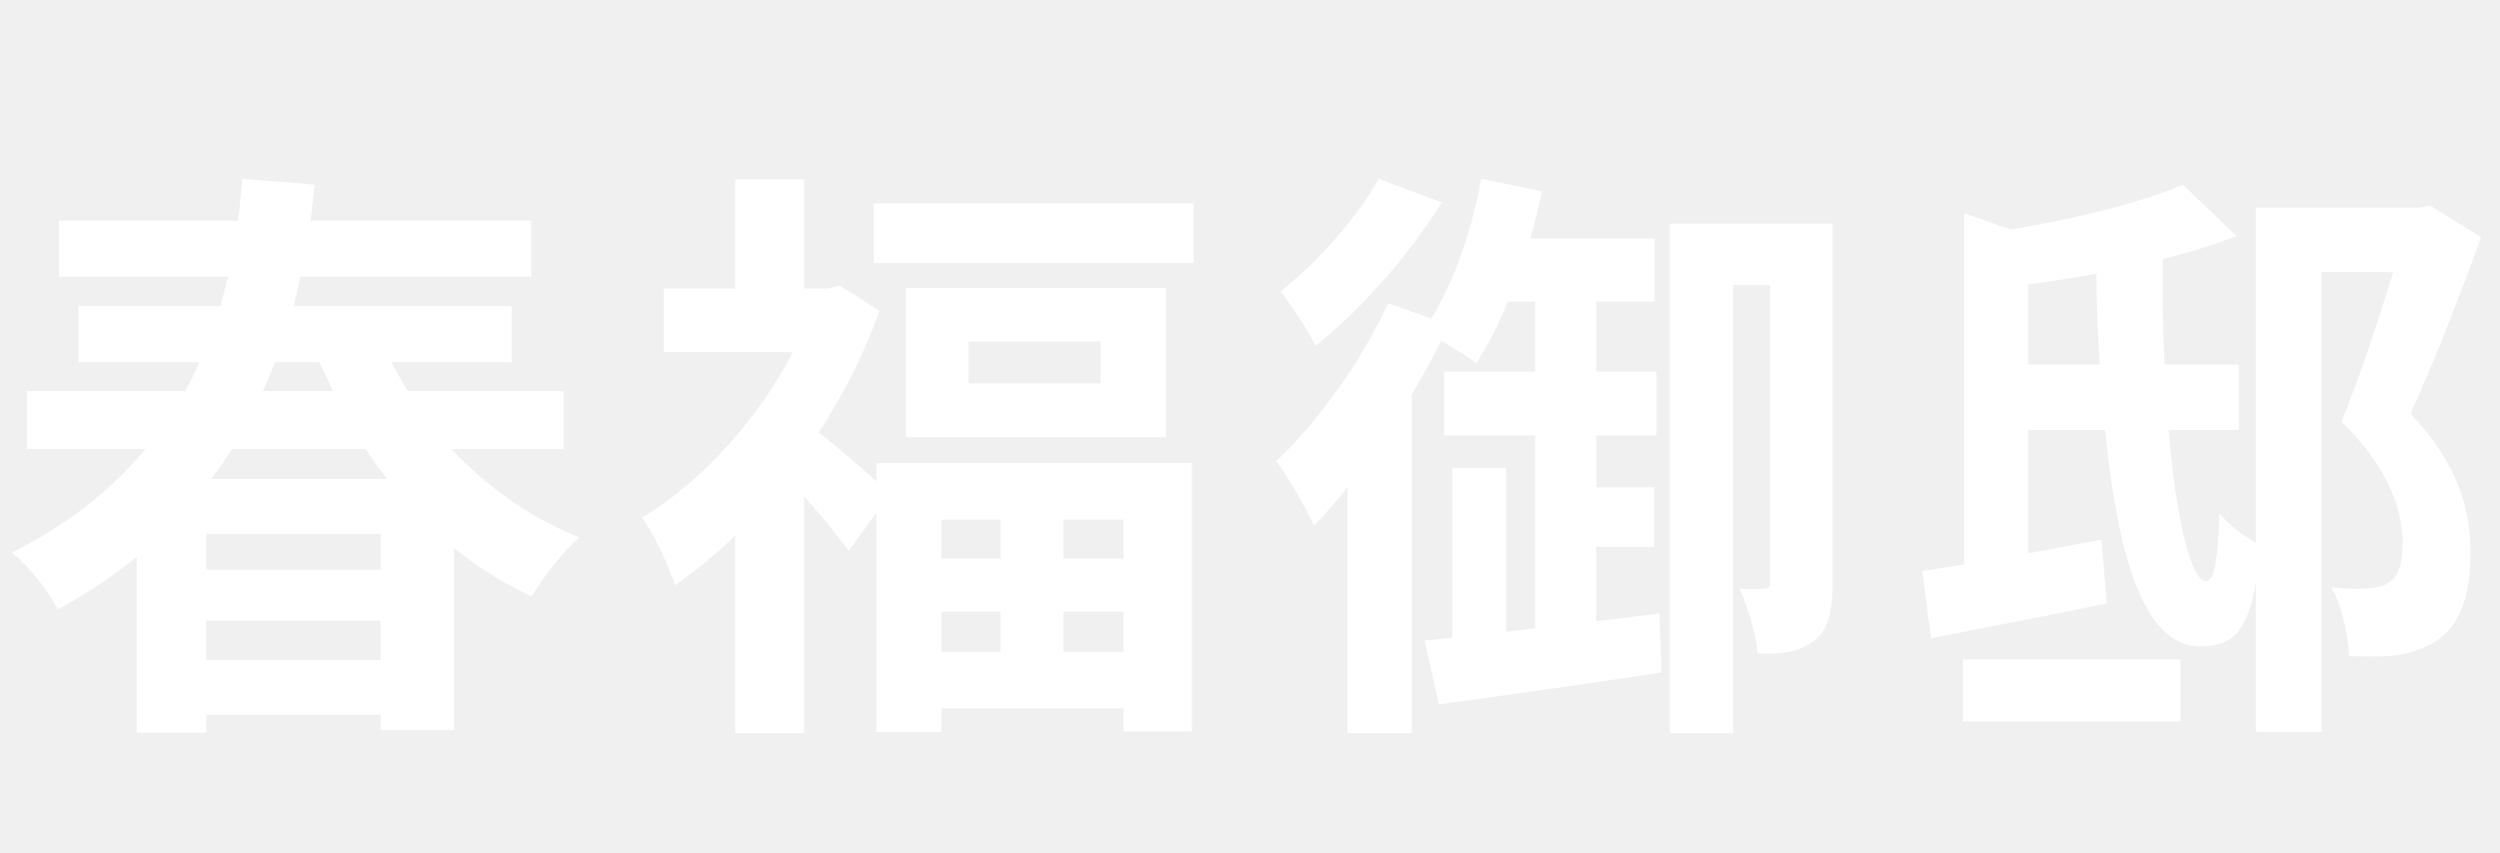
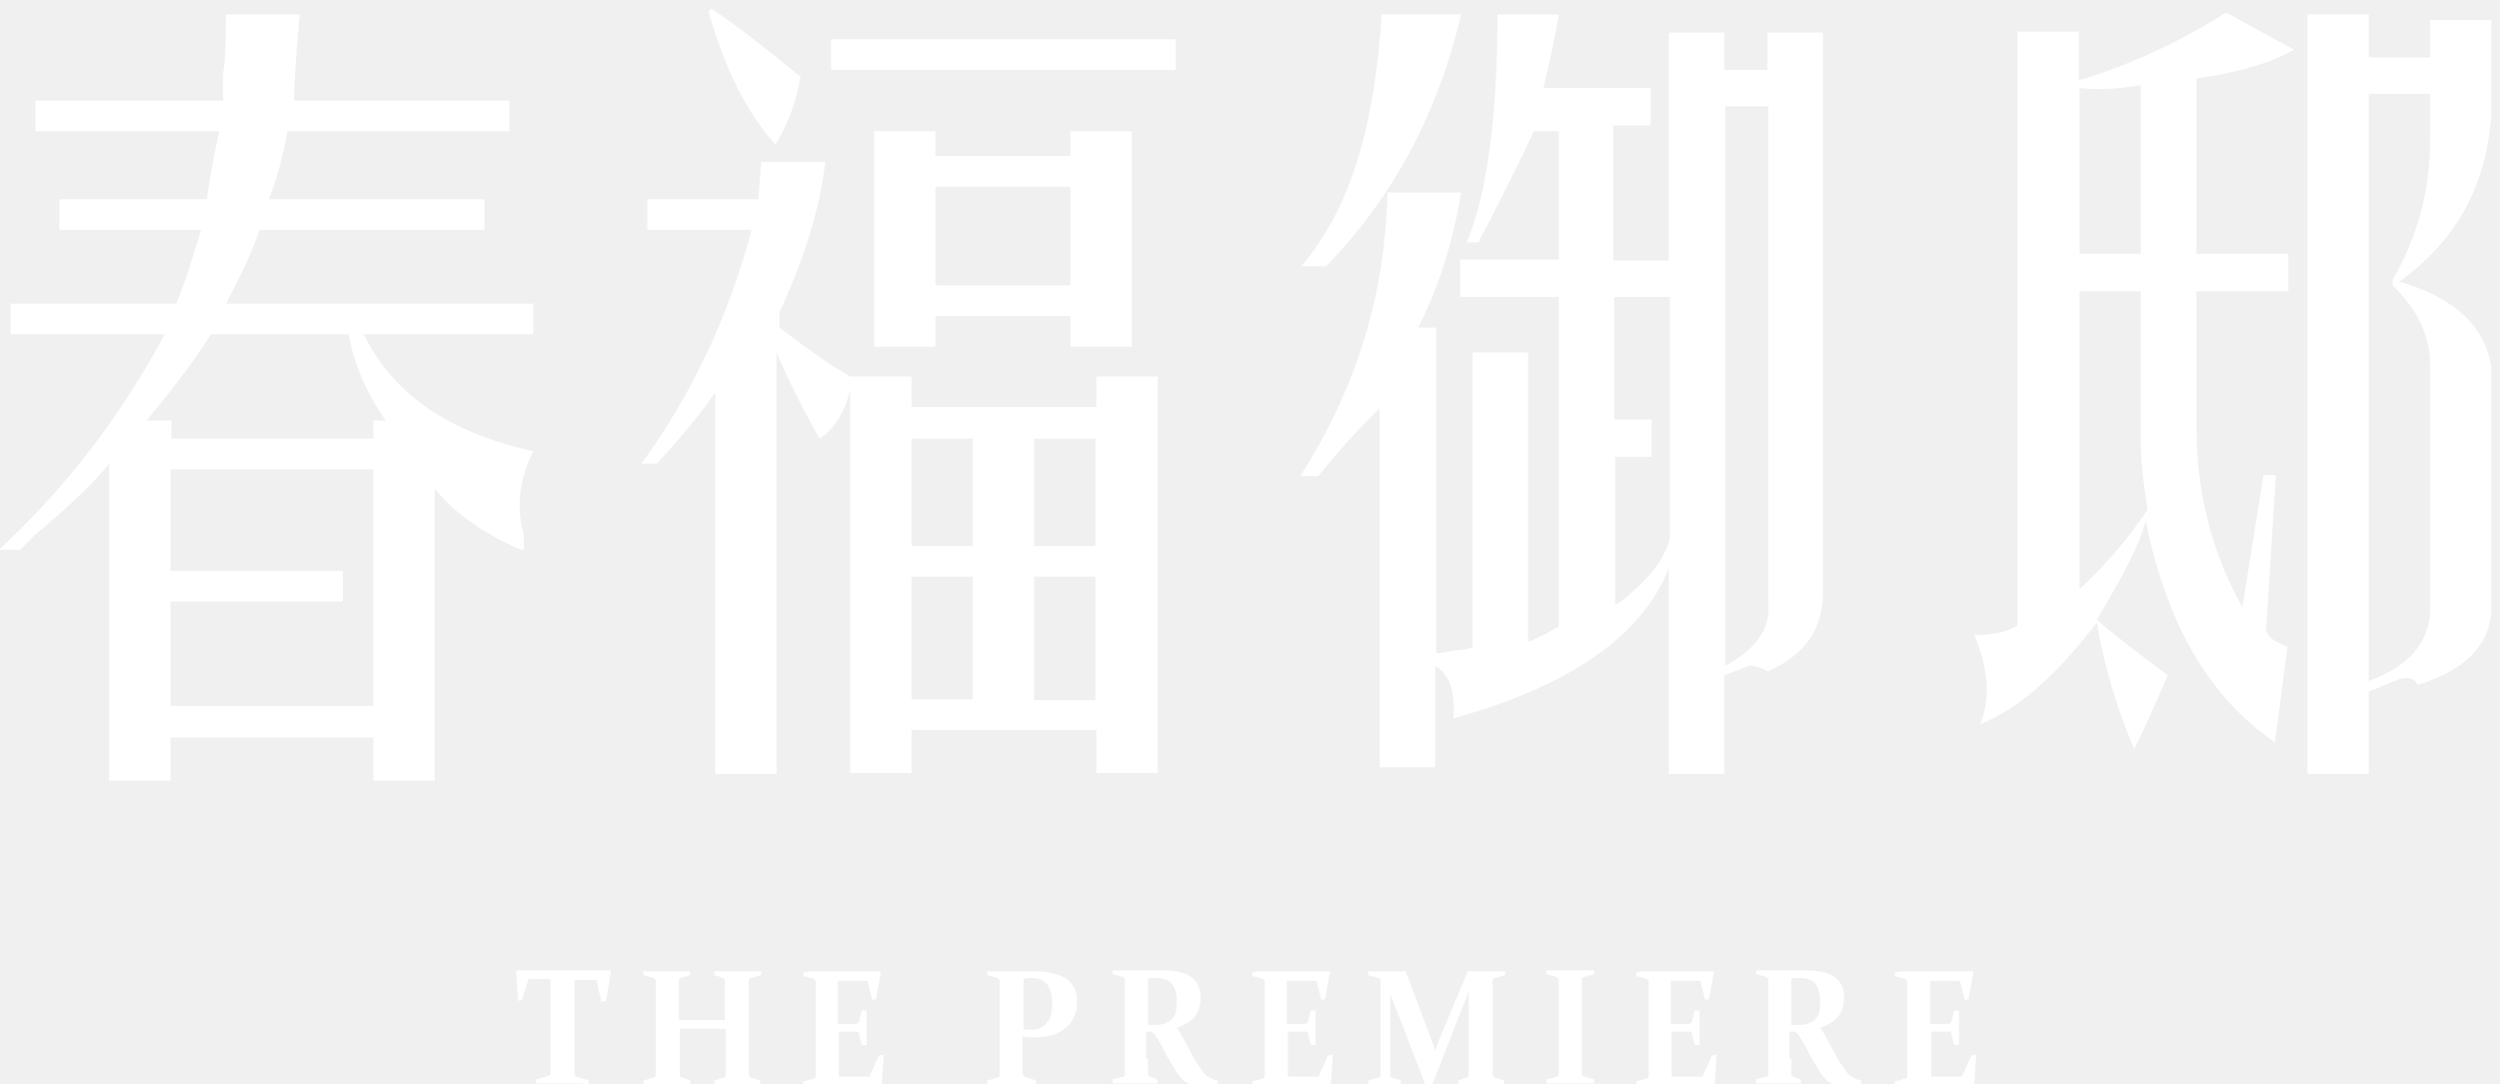
- <svg xmlns="http://www.w3.org/2000/svg" width="261" height="89" viewBox="0 0 261 89">
-   <defs>
-     <style>.a{fill:#fff;font-size:61.566px;font-family:NotoSansTC-Bold, Noto Sans TC;font-weight:700;letter-spacing:0.077em;}</style>
-   </defs>
-   <text class="a" transform="translate(0 71)">
-     <tspan x="0" y="0">春福御邸</tspan>
-   </text>
+ <svg xmlns="http://www.w3.org/2000/svg" version="1.1" id="圖層_1" x="0px" y="0px" viewBox="0 0 261 113.1" style="enable-background:new 0 0 261 113.1;" xml:space="preserve">
+   <style type="text/css">
+ 	.st0{fill:#FFFFFF;}
+ </style>
+   <path class="st0" d="M3.7,13.7v-3.2h19.6c0-0.6,0-1.6,0-2.9c0.2-0.9,0.3-2.9,0.3-6.1h7.7c-0.4,4.5-0.6,7.5-0.6,9h22.5v3.2H30  c-0.4,2.6-1.1,4.9-1.9,7.1h22.5V24H27.1c-0.6,1.9-1.8,4.5-3.5,7.7h32.1v3.2H38c3,6.2,8.9,10.3,17.7,12.2c-1.5,3-1.8,5.9-1,8.7  c0,0.9,0,1.4,0,1.6c-0.2,0-0.5-0.1-1-0.3c-3.6-1.7-6.4-3.7-8.3-6.1v30.5H39v-4.5H17.8v4.5h-6.4V48.4c-1.5,1.9-4.1,4.4-7.7,7.4  c-0.6,0.6-1.2,1.2-1.6,1.6h-2.2c7.1-6.6,12.8-14.1,17.3-22.5H1.1v-3.2h17.3c0.9-2.1,1.7-4.7,2.6-7.7H6.2v-3.2h15.4  c0.2-1.5,0.6-3.9,1.3-7.1H3.7z M36.4,34.9H22c-1.1,1.9-3.3,4.9-6.7,9h2.6v1.9H39v-1.9h1.3C38.3,41.1,37,38.1,36.4,34.9z M17.8,49  v10.6h18v3.2h-18v10.9H39V49H17.8z M78.5,24H67.6v-3.2h11.6l0.3-3.9h6.7c-0.6,4.9-2.2,10.2-4.8,15.7v1.6c2.8,2.1,5.2,3.9,7.4,5.1  h6.4v3.2h19.3v-3.2h6.4v41.4h-6.4v-4.5H95.2v4.5h-6.4V40.7c-0.6,2.4-1.7,4.1-3.2,5.1c-1.7-3-3.2-6-4.5-9v44h-6.4V41  c-1.7,2.4-3.7,4.8-6.1,7.4h-1.6C72.3,41.1,76.1,33,78.5,24z M74,1.2l0.3-0.3c2.8,1.9,5.9,4.3,9.3,7.1c-0.4,2.6-1.3,4.9-2.6,7.1  C78,11.8,75.7,7.2,74,1.2z M122.8,4.1v3.2h-36V4.1H122.8z M91.3,36.2V13.7h6.4v2.6h14.1v-2.6h6.4v22.5h-6.4V33H97.7v3.2H91.3z   M95.2,45.8V57h6.4V45.8H95.2z M95.2,60.2v12.8h6.4V60.2H95.2z M97.7,29.8h14.1V19.5H97.7V29.8z M108,57h6.4V45.8H108V57z M108,73.1  h6.4V60.2H108V73.1z M144.9,20.1h7.7c-0.9,5.4-2.4,10.1-4.5,14.1h1.9v34c0.4,0,1.1-0.1,1.9-0.3c0.6,0,1.3-0.1,1.9-0.3V36.8h5.8V67  c0.6-0.2,1.7-0.7,3.2-1.6V31h-10.3v-3.9h10.3V13.7h-2.6c-1.1,2.4-2.8,5.8-5.1,10.3c-0.4,0.6-0.6,1.1-0.6,1.3h-1.3  c2.1-5.1,3.2-13.1,3.2-23.8h6.4c-0.4,2.6-1,5.1-1.6,7.7h11.2v3.9h-3.9v14.1h5.8V3.4h5.8v3.9h4.5V3.4h5.8v58.4c0,3.9-1.9,6.6-5.8,8.3  c-0.6-0.4-1.3-0.6-1.9-0.6l-2.6,1v10.3h-5.8V59.3c-2.8,7.1-10.3,12.3-22.5,15.7c0.2-2.8-0.4-4.6-1.9-5.5v10.6h-5.8V42.6  c-2.4,2.4-4.5,4.7-6.4,7.1h-1.9C141.7,40.5,144.7,30.6,144.9,20.1z M144.3,1.5h8.3c-2.4,10.3-7.1,19.1-14.1,26.3h-2.6  C140.9,22,143.6,13.3,144.3,1.5z M168.7,47.7v15.4l0.6-0.3c3-2.4,4.7-4.6,5.1-6.7V31h-5.8v12.8h3.9v3.9H168.7z M184.7,11.1h-4.5  v58.4c3.2-1.7,4.7-3.9,4.5-6.4V11.1z M229.4,8.2v18.3h9.6v3.9h-9.6v14.1c0,6.9,1.6,13.2,4.8,18.9l2.2-13.8h1.3l-1,15.7  c-0.2,0.9,0.5,1.6,2.2,2.2l-1.3,10c-6.9-4.7-11.3-12.4-13.5-23.1c-0.6,2.4-2.4,5.8-5.1,10.3c1.7,1.5,4.2,3.4,7.4,5.8  c-0.9,2.1-2,4.7-3.5,7.7c-1.9-4.5-3.2-8.9-3.9-13.2c-4.3,5.6-8.3,9.1-12.2,10.6c1.1-2.6,0.9-5.7-0.6-9.3c1.9,0,3.4-0.3,4.5-1v-62  h6.4v5.1c5.6-1.7,10.7-4.1,15.4-7.1c2.4,1.3,4.7,2.6,7.1,3.9C237.1,6.6,233.7,7.6,229.4,8.2z M217.2,9.2v17.3h6.4V8.9  C221.2,9.3,219.1,9.4,217.2,9.2z M223.6,46.1V30.4h-6.4v31.1c2.8-2.6,5.1-5.3,7.1-8.3C223.8,50.2,223.6,47.8,223.6,46.1z   M247.4,80.8h-6.4V1.5h6.4V6h6.4V2.1h6.4v9.6c-0.4,7.5-3.6,13.4-9.6,17.7c5.8,1.7,9,4.7,9.6,9v25.4c-0.2,3.6-2.8,6.2-7.7,7.7  c-0.2-0.6-0.9-0.9-1.9-0.6l-3.2,1.3V80.8z M249.9,29.8v-0.6c2.6-4.5,3.9-9.3,3.9-14.4V9.8h-6.4v61.3c4.1-1.5,6.2-3.9,6.4-7.1v-26  C253.8,35.1,252.5,32.3,249.9,29.8z" />
+   <g>
+     <g>
+       <path class="st0" d="M58.7,113.1c-0.9,0-1.8,0-2.7,0l0-0.4l1.3-0.4c0.1,0,0.2-0.1,0.2-0.3c0-0.4,0-1,0-1.6v-8.2h-2.3l-0.7,2.2    l-0.4,0.1l-0.2-3.1l0.1-0.1c1.3,0,2.6,0,3.8,0h2.2c1.2,0,2.5,0,3.8,0l0,0.1l-0.5,3.1l-0.5,0.1l-0.5-2.3h-2.3v8.2    c0,0.7,0,1.2,0,1.6c0,0.1,0.1,0.2,0.2,0.3l1.3,0.4l0,0.4C60.5,113.1,59.6,113.1,58.7,113.1z" />
+       <path class="st0" d="M71,107.4v3.1c0,0.7,0,1.2,0,1.7c0,0.2,0.1,0.3,0.2,0.3l0.9,0.3l0,0.4c-0.7,0-1.4,0-2.4,0c-0.9,0-1.8,0-2.5,0    l0-0.4l1.1-0.3c0.1,0,0.2-0.1,0.2-0.3c0-0.5,0-1,0-1.7v-6.7c0-0.6,0-1,0-1.4c0-0.1-0.1-0.2-0.2-0.3l-1.1-0.3l0-0.4    c0.7,0,1.6,0,2.5,0c0.9,0,1.7,0,2.4,0l0,0.4l-1,0.3c-0.1,0-0.2,0.1-0.2,0.3c0,0.4,0,0.9,0,1.4v2.7h4.8v-2.7c0-0.5,0-1,0-1.4    c0-0.1-0.1-0.2-0.2-0.3l-0.9-0.3l0-0.4c0.7,0,1.5,0,2.4,0c0.9,0,1.7,0,2.5,0l0,0.4l-1.1,0.3c-0.1,0-0.2,0.1-0.2,0.3    c0,0.4,0,0.8,0,1.4v6.7c0,0.7,0,1.2,0,1.7c0,0.1,0.1,0.2,0.2,0.3l1,0.3l0,0.4c-0.8,0-1.6,0-2.5,0c-0.9,0-1.7,0-2.3,0l0-0.4l1-0.3    c0.1,0,0.2-0.1,0.2-0.3c0-0.4,0-1,0-1.7v-3.1H71z" />
+       <path class="st0" d="M85.8,101.4h2c1.3,0,2.7,0,4.1,0l0.1,0.1l-0.5,2.8l-0.4,0.1l-0.5-2h-3.1v4.5h0.4c0.5,0,1,0,1.5,0    c0.1,0,0.2-0.1,0.3-0.2l0.3-1.2l0.5,0c0,0.8,0,1.4,0,1.8c0,0.4,0,1,0,1.8l-0.5,0l-0.3-1.2c0-0.2-0.1-0.2-0.2-0.2    c-0.5,0-1.1,0-1.5,0h-0.4v2.9c0,0.6,0,1.2,0,1.8h3.2l1-2.2l0.5-0.1l-0.2,3.1l-0.1,0.1c-1.3,0-2.6,0-3.9,0h-2.1c-0.7,0-1.4,0-2.1,0    l0-0.4l1.1-0.3c0.1,0,0.2-0.1,0.2-0.3c0-0.2,0-0.5,0-0.8c0-0.3,0-0.6,0-0.9v-6.7c0-0.3,0-0.5,0-0.8c0-0.2,0-0.4,0-0.6    c0-0.1-0.1-0.2-0.2-0.3l-1.1-0.3l0-0.4C84.4,101.4,85.1,101.4,85.8,101.4z" />
+       <path class="st0" d="M106.8,110.5c0,0.3,0,0.6,0,0.9c0,0.3,0,0.5,0,0.7c0,0.1,0.1,0.2,0.2,0.3l1.2,0.4l0,0.4c-0.8,0-1.7,0-2.6,0    c-0.9,0-1.8,0-2.5,0l0-0.4l1.1-0.3c0.1,0,0.2-0.1,0.2-0.3c0-0.2,0-0.5,0-0.8c0-0.3,0-0.6,0-0.9v-6.7c0-0.3,0-0.5,0-0.8    c0-0.2,0-0.4,0-0.6c0-0.1-0.1-0.2-0.2-0.3l-1.1-0.3l0-0.4c0.7,0,1.5,0,2.2,0c0.5,0,1,0,1.5,0c0.5,0,0.9,0,1.3,0    c1.4,0,2.5,0.3,3.3,0.8c0.7,0.5,1.1,1.3,1.1,2.3c0,1.2-0.4,2.2-1.2,2.8c-0.8,0.7-1.9,1-3.3,1c-0.4,0-0.8,0-1.2-0.1V110.5z     M106.8,107.4c0.3,0.1,0.6,0.1,0.9,0.1c0.7,0,1.2-0.2,1.6-0.7c0.4-0.4,0.6-1.1,0.6-2c0-0.9-0.2-1.5-0.5-2    c-0.3-0.4-0.9-0.7-1.6-0.7c-0.3,0-0.6,0-0.9,0.1V107.4z" />
+       <path class="st0" d="M119.9,110.5c0,0.3,0,0.6,0,0.9c0,0.3,0,0.5,0,0.7c0,0.2,0.1,0.3,0.2,0.3l0.8,0.3l0,0.4c-0.6,0-1.3,0-2.2,0    c-0.9,0-1.8,0-2.5,0l0-0.4l1.1-0.3c0.1,0,0.2-0.1,0.2-0.3c0-0.2,0-0.5,0-0.8c0-0.3,0-0.6,0-0.9v-6.7c0-0.3,0-0.5,0-0.8    c0-0.2,0-0.4,0-0.6c0-0.1-0.1-0.2-0.2-0.3l-1.1-0.3l0-0.4c0.7,0,1.5,0,2.3,0c0.2,0,0.4,0,0.6,0c0.2,0,0.5,0,0.9,0    c0.3,0,0.6,0,0.8,0c0.2,0,0.4,0,0.5,0c1.4,0,2.4,0.2,3.1,0.7c0.7,0.5,1,1.2,1,2.1c0,0.8-0.2,1.5-0.6,2c-0.4,0.5-1,0.9-1.9,1.2    c0.5,0.7,0.8,1.3,1,1.7c0.2,0.4,0.5,0.9,0.7,1.3c0.2,0.4,0.5,0.8,0.7,1.1c0.2,0.3,0.4,0.6,0.6,0.8c0.1,0.1,0.2,0.2,0.3,0.2    c0.1,0.1,0.2,0.1,0.3,0.2c0.1,0,0.2,0.1,0.3,0.1c0.1,0,0.2,0.1,0.4,0.1l0,0.4c-0.5,0.1-1.1,0.1-1.8,0.1c-0.5,0-0.9,0-1.1-0.1    c-0.2-0.1-0.4-0.2-0.6-0.3c-0.2-0.2-0.5-0.5-0.7-0.8c-0.2-0.3-0.4-0.7-0.7-1.1c-0.2-0.4-0.5-0.8-0.7-1.3c-0.2-0.5-0.5-0.9-0.8-1.4    c-0.1-0.1-0.1-0.2-0.2-0.3c-0.1-0.1-0.1-0.1-0.2-0.2c-0.1,0-0.1-0.1-0.2-0.1c-0.1,0-0.1,0-0.2,0l-0.3,0V110.5z M119.9,107    c0.3,0,0.5,0,0.8,0c0.8,0,1.3-0.2,1.7-0.6c0.4-0.4,0.5-1,0.5-1.9c0-0.8-0.2-1.4-0.5-1.8c-0.3-0.4-0.9-0.6-1.6-0.6    c-0.1,0-0.3,0-0.4,0c-0.1,0-0.3,0-0.5,0.1V107z" />
+       <path class="st0" d="M132.7,101.4h2c1.3,0,2.7,0,4.1,0l0.1,0.1l-0.5,2.8l-0.4,0.1l-0.5-2h-3.1v4.5h0.4c0.5,0,1,0,1.5,0    c0.1,0,0.2-0.1,0.3-0.2l0.3-1.2l0.5,0c0,0.8,0,1.4,0,1.8c0,0.4,0,1,0,1.8l-0.5,0l-0.3-1.2c0-0.2-0.1-0.2-0.2-0.2    c-0.5,0-1.1,0-1.5,0h-0.4v2.9c0,0.6,0,1.2,0,1.8h3.2l1-2.2l0.5-0.1l-0.2,3.1l-0.1,0.1c-1.3,0-2.6,0-3.9,0h-2.1c-0.7,0-1.4,0-2.1,0    l0-0.4l1.1-0.3c0.1,0,0.2-0.1,0.2-0.3c0-0.2,0-0.5,0-0.8c0-0.3,0-0.6,0-0.9v-6.7c0-0.3,0-0.5,0-0.8c0-0.2,0-0.4,0-0.6    c0-0.1-0.1-0.2-0.2-0.3l-1.1-0.3l0-0.4C131.3,101.4,132,101.4,132.7,101.4z" />
+       <path class="st0" d="M153.3,101.4c0.7,0,1.4,0,2,0c0.5,0,1.2,0,1.9,0l0,0.4l-1.1,0.3c-0.1,0-0.2,0.1-0.2,0.3c0,0.4,0,0.8,0,1.4    v6.7c0,0.7,0,1.2,0,1.7c0,0.1,0.1,0.2,0.2,0.3l1,0.3l0,0.4c-0.8,0-1.6,0-2.5,0c-0.9,0-1.7,0-2.3,0l0-0.4l0.9-0.3    c0.1,0,0.2-0.1,0.2-0.3c0-0.4,0-1,0-1.6v-5.4c0-0.3,0-0.8,0-1.7c-0.2,0.5-0.4,1-0.6,1.5l-3.2,8.2l-0.7,0.1l-3.1-8    c-0.2-0.5-0.4-1-0.6-1.5c0,0.8,0,1.3,0,1.6v5.2c0,0.7,0,1.2,0,1.6c0,0.2,0.1,0.3,0.2,0.3l0.9,0.3l0,0.4c-0.6,0-1.2,0-1.6,0    c-0.5,0-1.1,0-1.8,0l0-0.4l1.1-0.3c0.1,0,0.2-0.1,0.2-0.3c0-0.5,0-1,0-1.7v-6.7c0-0.6,0-1,0-1.4c0-0.1-0.1-0.2-0.2-0.3l-1.1-0.3    l0-0.4c0.9,0,1.6,0,2,0c0.6,0,1.2,0,1.9,0l2.8,7.4c0.1,0.3,0.2,0.6,0.3,0.9c0.1-0.3,0.2-0.6,0.3-0.9L153.3,101.4z" />
+       <path class="st0" d="M165.2,110.5c0,0.3,0,0.6,0,0.9c0,0.3,0,0.5,0,0.7c0,0.1,0.1,0.2,0.3,0.3l1,0.3l0,0.4c-0.7,0-1.6,0-2.5,0    c-0.9,0-1.8,0-2.5,0l0-0.4l1.1-0.3c0.1,0,0.2-0.1,0.2-0.3c0-0.2,0-0.5,0-0.8c0-0.3,0-0.6,0-0.9v-6.7c0-0.3,0-0.5,0-0.8    c0-0.2,0-0.4,0-0.6c0-0.1-0.1-0.2-0.2-0.3l-1.1-0.3l0-0.4c0.7,0,1.6,0,2.5,0c0.9,0,1.8,0,2.5,0l0,0.4l-1.1,0.3    c-0.1,0-0.2,0.1-0.2,0.3c0,0.2,0,0.4,0,0.7c0,0.2,0,0.5,0,0.8V110.5z" />
+       <path class="st0" d="M172.8,101.4h2c1.3,0,2.7,0,4.1,0l0.1,0.1l-0.5,2.8l-0.4,0.1l-0.5-2h-3.1v4.5h0.4c0.5,0,1,0,1.5,0    c0.1,0,0.2-0.1,0.3-0.2l0.3-1.2l0.5,0c0,0.8,0,1.4,0,1.8c0,0.4,0,1,0,1.8l-0.5,0l-0.3-1.2c0-0.2-0.1-0.2-0.2-0.2    c-0.5,0-1.1,0-1.5,0h-0.4v2.9c0,0.6,0,1.2,0,1.8h3.2l1-2.2l0.5-0.1l-0.2,3.1l-0.1,0.1c-1.3,0-2.6,0-3.9,0h-2.1c-0.7,0-1.4,0-2.1,0    l0-0.4l1.1-0.3c0.1,0,0.2-0.1,0.2-0.3c0-0.2,0-0.5,0-0.8c0-0.3,0-0.6,0-0.9v-6.7c0-0.3,0-0.5,0-0.8c0-0.2,0-0.4,0-0.6    c0-0.1-0.1-0.2-0.2-0.3l-1.1-0.3l0-0.4C171.4,101.4,172.2,101.4,172.8,101.4z" />
+       <path class="st0" d="M187.1,110.5c0,0.3,0,0.6,0,0.9c0,0.3,0,0.5,0,0.7c0,0.2,0.1,0.3,0.2,0.3l0.8,0.3l0,0.4c-0.6,0-1.3,0-2.2,0    c-0.9,0-1.8,0-2.5,0l0-0.4l1.1-0.3c0.1,0,0.2-0.1,0.2-0.3c0-0.2,0-0.5,0-0.8c0-0.3,0-0.6,0-0.9v-6.7c0-0.3,0-0.5,0-0.8    c0-0.2,0-0.4,0-0.6c0-0.1-0.1-0.2-0.2-0.3l-1.1-0.3l0-0.4c0.7,0,1.5,0,2.3,0c0.2,0,0.4,0,0.6,0c0.2,0,0.5,0,0.9,0    c0.3,0,0.6,0,0.8,0c0.2,0,0.4,0,0.5,0c1.4,0,2.4,0.2,3.1,0.7c0.7,0.5,1,1.2,1,2.1c0,0.8-0.2,1.5-0.6,2c-0.4,0.5-1,0.9-1.9,1.2    c0.5,0.7,0.8,1.3,1,1.7c0.2,0.4,0.5,0.9,0.7,1.3c0.2,0.4,0.5,0.8,0.7,1.1c0.2,0.3,0.4,0.6,0.6,0.8c0.1,0.1,0.2,0.2,0.3,0.2    c0.1,0.1,0.2,0.1,0.3,0.2c0.1,0,0.2,0.1,0.3,0.1c0.1,0,0.2,0.1,0.4,0.1l0,0.4c-0.5,0.1-1.1,0.1-1.8,0.1c-0.5,0-0.9,0-1.1-0.1    c-0.2-0.1-0.4-0.2-0.6-0.3c-0.2-0.2-0.5-0.5-0.7-0.8c-0.2-0.3-0.4-0.7-0.7-1.1c-0.2-0.4-0.5-0.8-0.7-1.3c-0.2-0.5-0.5-0.9-0.8-1.4    c-0.1-0.1-0.1-0.2-0.2-0.3c-0.1-0.1-0.1-0.1-0.2-0.2c-0.1,0-0.1-0.1-0.2-0.1c-0.1,0-0.1,0-0.2,0l-0.3,0V110.5z M187.1,107    c0.3,0,0.5,0,0.8,0c0.8,0,1.3-0.2,1.7-0.6c0.4-0.4,0.5-1,0.5-1.9c0-0.8-0.2-1.4-0.5-1.8c-0.3-0.4-0.9-0.6-1.6-0.6    c-0.1,0-0.3,0-0.4,0c-0.1,0-0.3,0-0.5,0.1V107z" />
+       <path class="st0" d="M199.9,101.4h2c1.3,0,2.7,0,4.1,0l0.1,0.1l-0.5,2.8l-0.4,0.1l-0.5-2h-3.1v4.5h0.4c0.5,0,1,0,1.5,0    c0.1,0,0.2-0.1,0.3-0.2l0.3-1.2l0.5,0c0,0.8,0,1.4,0,1.8c0,0.4,0,1,0,1.8l-0.5,0l-0.3-1.2c0-0.2-0.1-0.2-0.2-0.2    c-0.5,0-1.1,0-1.5,0h-0.4v2.9c0,0.6,0,1.2,0,1.8h3.2l1-2.2l0.5-0.1l-0.2,3.1l-0.1,0.1c-1.3,0-2.6,0-3.9,0H200c-0.7,0-1.4,0-2.1,0    l0-0.4l1.1-0.3c0.1,0,0.2-0.1,0.2-0.3c0-0.2,0-0.5,0-0.8c0-0.3,0-0.6,0-0.9v-6.7c0-0.3,0-0.5,0-0.8c0-0.2,0-0.4,0-0.6    c0-0.1-0.1-0.2-0.2-0.3l-1.1-0.3l0-0.4C198.6,101.4,199.3,101.4,199.9,101.4z" />
+     </g>
+   </g>
</svg>
